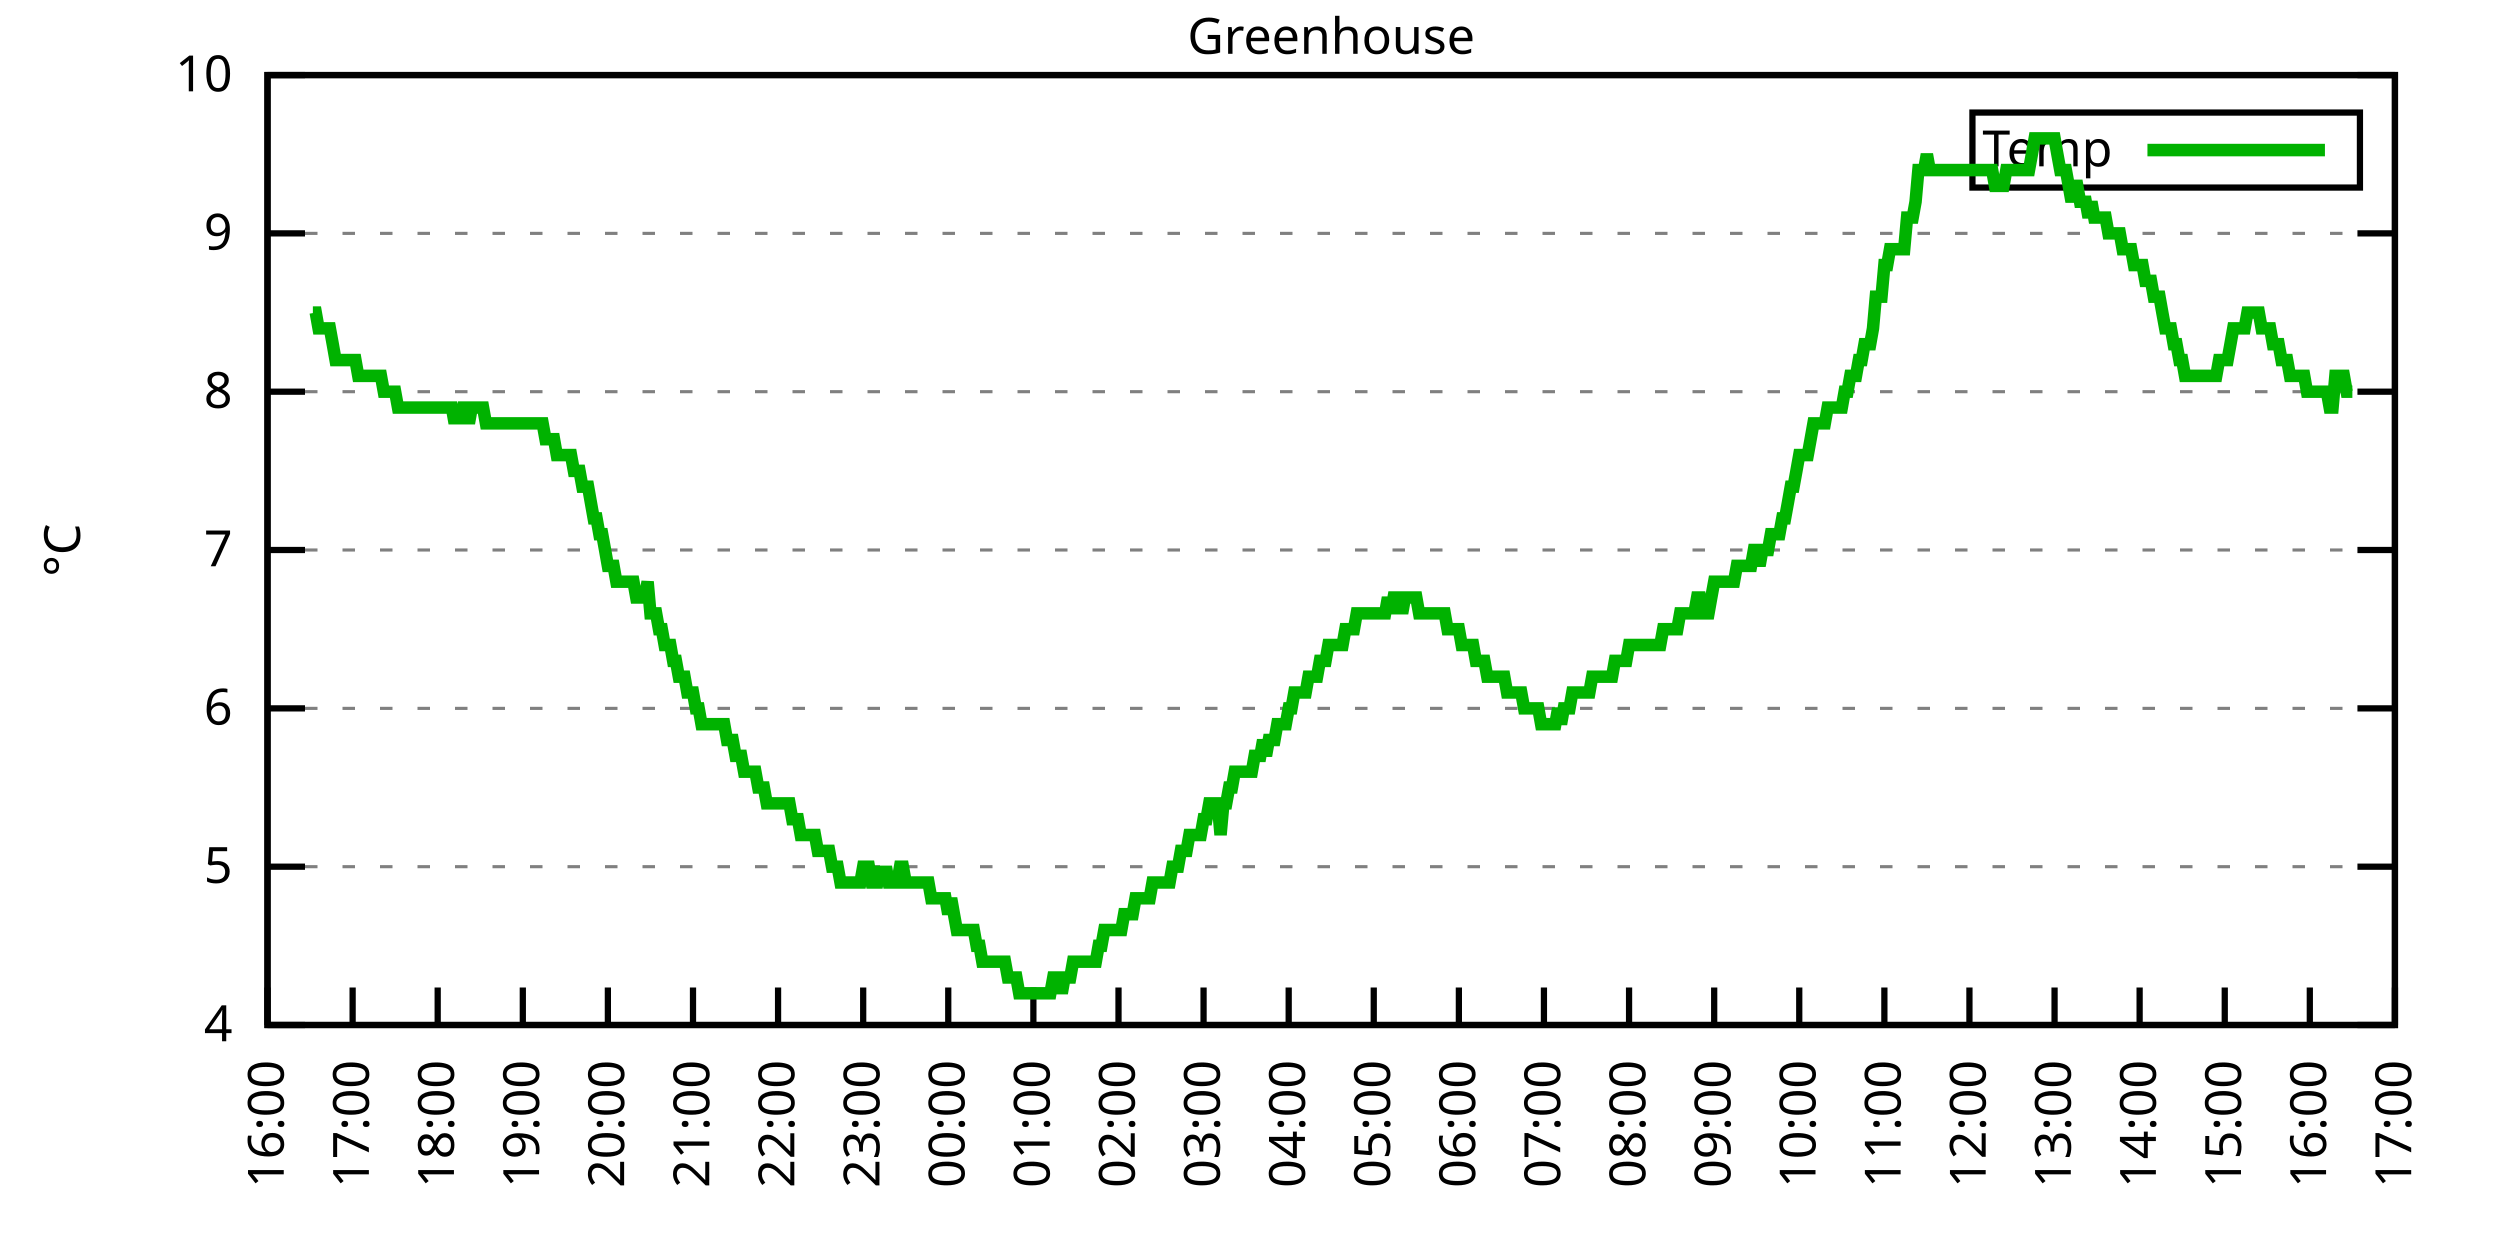
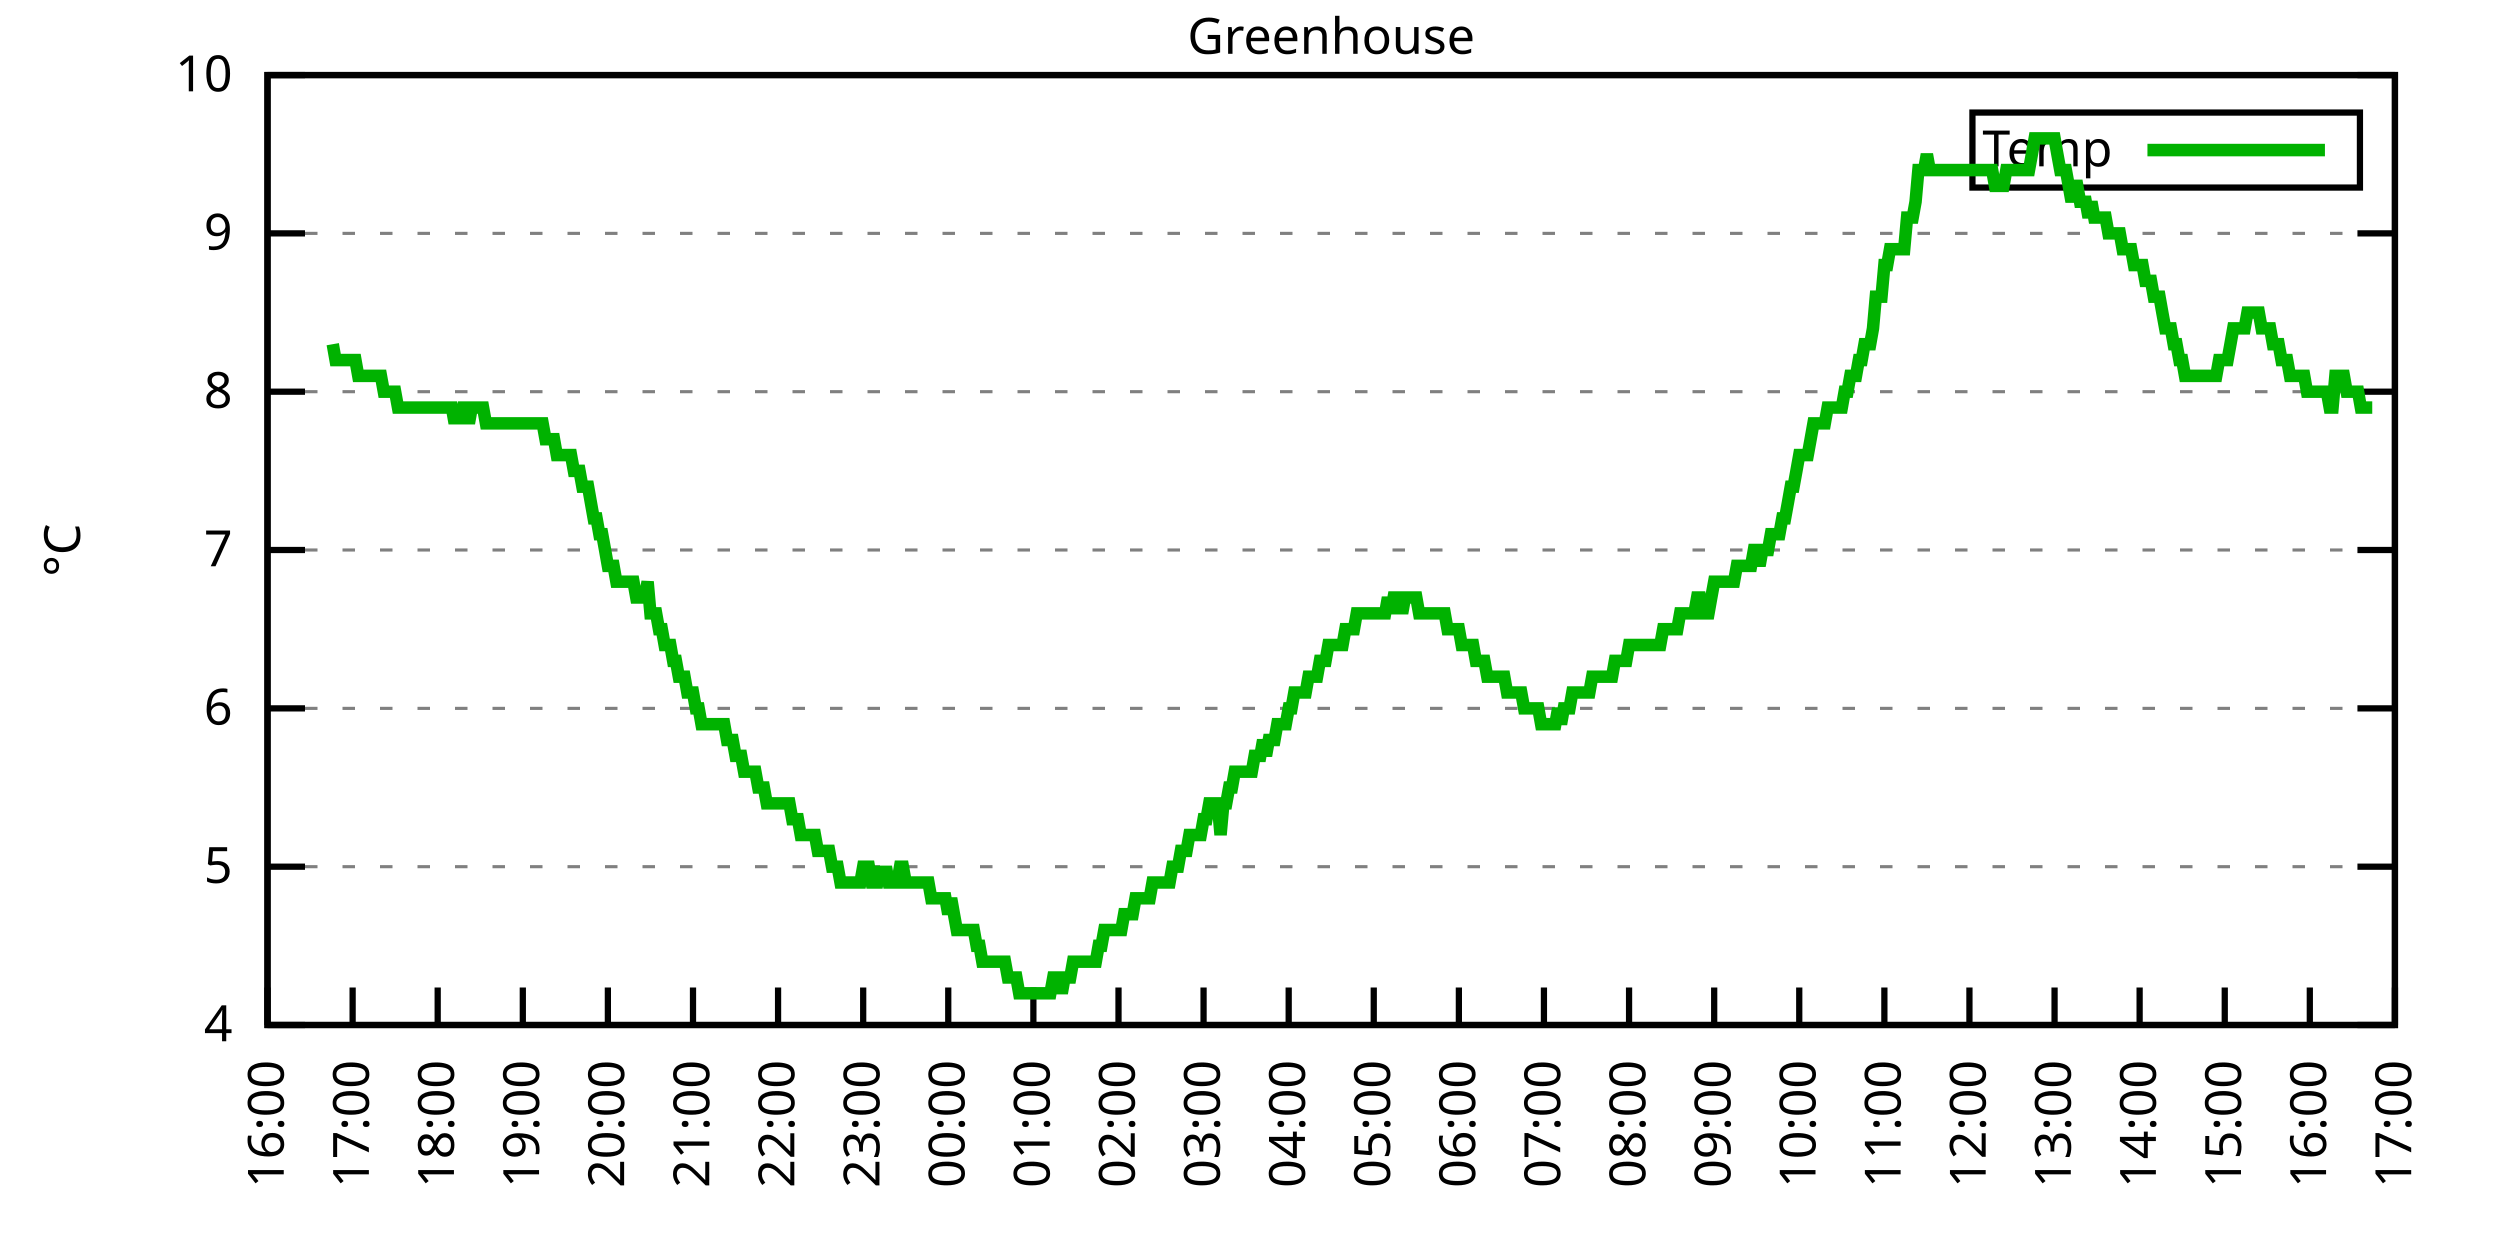
<svg xmlns="http://www.w3.org/2000/svg" xmlns:xlink="http://www.w3.org/1999/xlink" width="400" height="200" viewBox="0 0 400 200">
  <g id="gnuplot_canvas">
    <rect x="0" y="0" width="400" height="200" fill="none" />
    <defs>
      <circle id="gpDot" r="0.5" stroke-width="0.5" stroke="currentColor" />
      <path id="gpPt0" stroke-width="0.333" stroke="currentColor" d="M-1,0 h2 M0,-1 v2" />
      <path id="gpPt1" stroke-width="0.333" stroke="currentColor" d="M-1,-1 L1,1 M1,-1 L-1,1" />
      <path id="gpPt2" stroke-width="0.333" stroke="currentColor" d="M-1,0 L1,0 M0,-1 L0,1 M-1,-1 L1,1 M-1,1 L1,-1" />
      <rect id="gpPt3" stroke-width="0.333" stroke="currentColor" x="-1" y="-1" width="2" height="2" />
      <rect id="gpPt4" stroke-width="0.333" stroke="currentColor" fill="currentColor" x="-1" y="-1" width="2" height="2" />
      <circle id="gpPt5" stroke-width="0.333" stroke="currentColor" cx="0" cy="0" r="1" />
      <use xlink:href="#gpPt5" id="gpPt6" fill="currentColor" stroke="none" />
      <path id="gpPt7" stroke-width="0.333" stroke="currentColor" d="M0,-1.33 L-1.33,0.67 L1.33,0.67 z" />
      <use xlink:href="#gpPt7" id="gpPt8" fill="currentColor" stroke="none" />
      <use xlink:href="#gpPt7" id="gpPt9" stroke="currentColor" transform="rotate(180)" />
      <use xlink:href="#gpPt9" id="gpPt10" fill="currentColor" stroke="none" />
      <use xlink:href="#gpPt3" id="gpPt11" stroke="currentColor" transform="rotate(45)" />
      <use xlink:href="#gpPt11" id="gpPt12" fill="currentColor" stroke="none" />
      <path id="gpPt13" stroke-width="0.333" stroke="currentColor" d="M0,1.330 L1.265,0.411 L0.782,-1.067 L-0.782,-1.076 L-1.265,0.411 z" />
      <use xlink:href="#gpPt13" id="gpPt14" fill="currentColor" stroke="none" />
      <filter id="textbox" filterUnits="objectBoundingBox" x="0" y="0" height="1" width="1">
        <feFlood flood-color="white" flood-opacity="1" result="bgnd" />
        <feComposite in="SourceGraphic" in2="bgnd" operator="atop" />
      </filter>
      <filter id="greybox" filterUnits="objectBoundingBox" x="0" y="0" height="1" width="1">
        <feFlood flood-color="lightgrey" flood-opacity="1" result="grey" />
        <feComposite in="SourceGraphic" in2="grey" operator="atop" />
      </filter>
    </defs>
    <g fill="none" color="white" stroke="currentColor" stroke-width="1.00" stroke-linecap="butt" stroke-linejoin="miter">
</g>
    <g fill="none" color="black" stroke="currentColor" stroke-width="1.00" stroke-linecap="butt" stroke-linejoin="miter">
      <g stroke="none" shape-rendering="crispEdges">
        <polygon fill="rgb(255, 255, 255)" points="42.80,164.00 383.18,164.00 383.18,12.02 42.80,12.02 " />
      </g>
    </g>
    <g fill="none" color="black" stroke="currentColor" stroke-width="1.00" stroke-linecap="butt" stroke-linejoin="miter">
</g>
    <g fill="none" color="black" stroke="black" stroke-width="0.50" stroke-linecap="butt" stroke-linejoin="miter">
</g>
    <g fill="none" color="gray" stroke="currentColor" stroke-width="0.50" stroke-linecap="butt" stroke-linejoin="miter">
      <path stroke="gray" stroke-dasharray="2,4" class="gridline" d="M42.80,164.00 L383.19,164.00  " />
    </g>
    <g fill="none" color="gray" stroke="gray" stroke-width="1.00" stroke-linecap="butt" stroke-linejoin="miter">
</g>
    <g fill="none" color="black" stroke="currentColor" stroke-width="1.00" stroke-linecap="butt" stroke-linejoin="miter">
      <path stroke="black" d="M42.80,164.00 L48.80,164.00 M383.19,164.00 L377.19,164.00  " />
      <g transform="translate(37.20,166.60)" stroke="none" fill="black" font-family="Sans" font-size="8.00" text-anchor="end">
        <text>
          <tspan font-family="Sans"> 4</tspan>
        </text>
      </g>
    </g>
    <g fill="none" color="black" stroke="currentColor" stroke-width="1.00" stroke-linecap="butt" stroke-linejoin="miter">
</g>
    <g fill="none" color="black" stroke="black" stroke-width="0.50" stroke-linecap="butt" stroke-linejoin="miter">
</g>
    <g fill="none" color="gray" stroke="currentColor" stroke-width="0.50" stroke-linecap="butt" stroke-linejoin="miter">
      <path stroke="gray" stroke-dasharray="2,4" class="gridline" d="M42.80,138.67 L383.19,138.67  " />
    </g>
    <g fill="none" color="gray" stroke="gray" stroke-width="1.00" stroke-linecap="butt" stroke-linejoin="miter">
</g>
    <g fill="none" color="black" stroke="currentColor" stroke-width="1.00" stroke-linecap="butt" stroke-linejoin="miter">
      <path stroke="black" d="M42.80,138.67 L48.80,138.67 M383.19,138.67 L377.19,138.67  " />
      <g transform="translate(37.20,141.27)" stroke="none" fill="black" font-family="Sans" font-size="8.00" text-anchor="end">
        <text>
          <tspan font-family="Sans"> 5</tspan>
        </text>
      </g>
    </g>
    <g fill="none" color="black" stroke="currentColor" stroke-width="1.00" stroke-linecap="butt" stroke-linejoin="miter">
</g>
    <g fill="none" color="black" stroke="black" stroke-width="0.50" stroke-linecap="butt" stroke-linejoin="miter">
</g>
    <g fill="none" color="gray" stroke="currentColor" stroke-width="0.50" stroke-linecap="butt" stroke-linejoin="miter">
      <path stroke="gray" stroke-dasharray="2,4" class="gridline" d="M42.80,113.34 L383.19,113.34  " />
    </g>
    <g fill="none" color="gray" stroke="gray" stroke-width="1.00" stroke-linecap="butt" stroke-linejoin="miter">
</g>
    <g fill="none" color="black" stroke="currentColor" stroke-width="1.00" stroke-linecap="butt" stroke-linejoin="miter">
      <path stroke="black" d="M42.80,113.34 L48.80,113.34 M383.19,113.34 L377.19,113.34  " />
      <g transform="translate(37.20,115.94)" stroke="none" fill="black" font-family="Sans" font-size="8.00" text-anchor="end">
        <text>
          <tspan font-family="Sans"> 6</tspan>
        </text>
      </g>
    </g>
    <g fill="none" color="black" stroke="currentColor" stroke-width="1.00" stroke-linecap="butt" stroke-linejoin="miter">
</g>
    <g fill="none" color="black" stroke="black" stroke-width="0.50" stroke-linecap="butt" stroke-linejoin="miter">
</g>
    <g fill="none" color="gray" stroke="currentColor" stroke-width="0.50" stroke-linecap="butt" stroke-linejoin="miter">
      <path stroke="gray" stroke-dasharray="2,4" class="gridline" d="M42.80,88.00 L383.19,88.00  " />
    </g>
    <g fill="none" color="gray" stroke="gray" stroke-width="1.00" stroke-linecap="butt" stroke-linejoin="miter">
</g>
    <g fill="none" color="black" stroke="currentColor" stroke-width="1.00" stroke-linecap="butt" stroke-linejoin="miter">
      <path stroke="black" d="M42.80,88.00 L48.80,88.00 M383.19,88.00 L377.19,88.00  " />
      <g transform="translate(37.20,90.60)" stroke="none" fill="black" font-family="Sans" font-size="8.00" text-anchor="end">
        <text>
          <tspan font-family="Sans"> 7</tspan>
        </text>
      </g>
    </g>
    <g fill="none" color="black" stroke="currentColor" stroke-width="1.00" stroke-linecap="butt" stroke-linejoin="miter">
</g>
    <g fill="none" color="black" stroke="black" stroke-width="0.50" stroke-linecap="butt" stroke-linejoin="miter">
</g>
    <g fill="none" color="gray" stroke="currentColor" stroke-width="0.50" stroke-linecap="butt" stroke-linejoin="miter">
      <path stroke="gray" stroke-dasharray="2,4" class="gridline" d="M42.80,62.67 L383.19,62.67  " />
    </g>
    <g fill="none" color="gray" stroke="gray" stroke-width="1.00" stroke-linecap="butt" stroke-linejoin="miter">
</g>
    <g fill="none" color="black" stroke="currentColor" stroke-width="1.00" stroke-linecap="butt" stroke-linejoin="miter">
      <path stroke="black" d="M42.80,62.67 L48.80,62.67 M383.19,62.67 L377.19,62.67  " />
      <g transform="translate(37.20,65.27)" stroke="none" fill="black" font-family="Sans" font-size="8.00" text-anchor="end">
        <text>
          <tspan font-family="Sans"> 8</tspan>
        </text>
      </g>
    </g>
    <g fill="none" color="black" stroke="currentColor" stroke-width="1.00" stroke-linecap="butt" stroke-linejoin="miter">
</g>
    <g fill="none" color="black" stroke="black" stroke-width="0.50" stroke-linecap="butt" stroke-linejoin="miter">
</g>
    <g fill="none" color="gray" stroke="currentColor" stroke-width="0.50" stroke-linecap="butt" stroke-linejoin="miter">
      <path stroke="gray" stroke-dasharray="2,4" class="gridline" d="M42.80,37.34 L383.19,37.34  " />
    </g>
    <g fill="none" color="gray" stroke="gray" stroke-width="1.00" stroke-linecap="butt" stroke-linejoin="miter">
</g>
    <g fill="none" color="black" stroke="currentColor" stroke-width="1.00" stroke-linecap="butt" stroke-linejoin="miter">
      <path stroke="black" d="M42.80,37.34 L48.80,37.34 M383.19,37.34 L377.19,37.34  " />
      <g transform="translate(37.20,39.94)" stroke="none" fill="black" font-family="Sans" font-size="8.00" text-anchor="end">
        <text>
          <tspan font-family="Sans"> 9</tspan>
        </text>
      </g>
    </g>
    <g fill="none" color="black" stroke="currentColor" stroke-width="1.00" stroke-linecap="butt" stroke-linejoin="miter">
</g>
    <g fill="none" color="black" stroke="black" stroke-width="0.50" stroke-linecap="butt" stroke-linejoin="miter">
</g>
    <g fill="none" color="gray" stroke="currentColor" stroke-width="0.50" stroke-linecap="butt" stroke-linejoin="miter">
      <path stroke="gray" stroke-dasharray="2,4" class="gridline" d="M42.80,12.01 L383.19,12.01  " />
    </g>
    <g fill="none" color="gray" stroke="gray" stroke-width="1.00" stroke-linecap="butt" stroke-linejoin="miter">
</g>
    <g fill="none" color="black" stroke="currentColor" stroke-width="1.00" stroke-linecap="butt" stroke-linejoin="miter">
      <path stroke="black" d="M42.80,12.01 L48.80,12.01 M383.19,12.01 L377.19,12.01  " />
      <g transform="translate(37.20,14.61)" stroke="none" fill="black" font-family="Sans" font-size="8.00" text-anchor="end">
        <text>
          <tspan font-family="Sans"> 10</tspan>
        </text>
      </g>
    </g>
    <g fill="none" color="black" stroke="currentColor" stroke-width="1.00" stroke-linecap="butt" stroke-linejoin="miter">
      <path stroke="black" d="M42.80,164.00 L42.80,158.00  " />
      <g transform="translate(45.40,169.60) rotate(270.00)" stroke="none" fill="black" font-family="Sans" font-size="8.00" text-anchor="end">
        <text>
          <tspan font-family="Sans">16:00</tspan>
        </text>
      </g>
    </g>
    <g fill="none" color="black" stroke="currentColor" stroke-width="1.00" stroke-linecap="butt" stroke-linejoin="miter">
      <path stroke="black" d="M56.42,164.00 L56.42,158.00  " />
      <g transform="translate(59.02,169.60) rotate(270.00)" stroke="none" fill="black" font-family="Sans" font-size="8.00" text-anchor="end">
        <text>
          <tspan font-family="Sans">17:00</tspan>
        </text>
      </g>
    </g>
    <g fill="none" color="black" stroke="currentColor" stroke-width="1.00" stroke-linecap="butt" stroke-linejoin="miter">
      <path stroke="black" d="M70.03,164.00 L70.03,158.00  " />
      <g transform="translate(72.63,169.60) rotate(270.00)" stroke="none" fill="black" font-family="Sans" font-size="8.00" text-anchor="end">
        <text>
          <tspan font-family="Sans">18:00</tspan>
        </text>
      </g>
    </g>
    <g fill="none" color="black" stroke="currentColor" stroke-width="1.00" stroke-linecap="butt" stroke-linejoin="miter">
      <path stroke="black" d="M83.65,164.00 L83.65,158.00  " />
      <g transform="translate(86.25,169.60) rotate(270.00)" stroke="none" fill="black" font-family="Sans" font-size="8.00" text-anchor="end">
        <text>
          <tspan font-family="Sans">19:00</tspan>
        </text>
      </g>
    </g>
    <g fill="none" color="black" stroke="currentColor" stroke-width="1.00" stroke-linecap="butt" stroke-linejoin="miter">
      <path stroke="black" d="M97.26,164.00 L97.26,158.00  " />
      <g transform="translate(99.86,169.60) rotate(270.00)" stroke="none" fill="black" font-family="Sans" font-size="8.00" text-anchor="end">
        <text>
          <tspan font-family="Sans">20:00</tspan>
        </text>
      </g>
    </g>
    <g fill="none" color="black" stroke="currentColor" stroke-width="1.00" stroke-linecap="butt" stroke-linejoin="miter">
      <path stroke="black" d="M110.88,164.00 L110.88,158.00  " />
      <g transform="translate(113.48,169.60) rotate(270.00)" stroke="none" fill="black" font-family="Sans" font-size="8.00" text-anchor="end">
        <text>
          <tspan font-family="Sans">21:00</tspan>
        </text>
      </g>
    </g>
    <g fill="none" color="black" stroke="currentColor" stroke-width="1.00" stroke-linecap="butt" stroke-linejoin="miter">
      <path stroke="black" d="M124.49,164.00 L124.49,158.00  " />
      <g transform="translate(127.09,169.60) rotate(270.00)" stroke="none" fill="black" font-family="Sans" font-size="8.00" text-anchor="end">
        <text>
          <tspan font-family="Sans">22:00</tspan>
        </text>
      </g>
    </g>
    <g fill="none" color="black" stroke="currentColor" stroke-width="1.00" stroke-linecap="butt" stroke-linejoin="miter">
      <path stroke="black" d="M138.11,164.00 L138.11,158.00  " />
      <g transform="translate(140.71,169.60) rotate(270.00)" stroke="none" fill="black" font-family="Sans" font-size="8.00" text-anchor="end">
        <text>
          <tspan font-family="Sans">23:00</tspan>
        </text>
      </g>
    </g>
    <g fill="none" color="black" stroke="currentColor" stroke-width="1.00" stroke-linecap="butt" stroke-linejoin="miter">
      <path stroke="black" d="M151.72,164.00 L151.72,158.00  " />
      <g transform="translate(154.32,169.60) rotate(270.00)" stroke="none" fill="black" font-family="Sans" font-size="8.00" text-anchor="end">
        <text>
          <tspan font-family="Sans">00:00</tspan>
        </text>
      </g>
    </g>
    <g fill="none" color="black" stroke="currentColor" stroke-width="1.00" stroke-linecap="butt" stroke-linejoin="miter">
      <path stroke="black" d="M165.34,164.00 L165.34,158.00  " />
      <g transform="translate(167.94,169.60) rotate(270.00)" stroke="none" fill="black" font-family="Sans" font-size="8.00" text-anchor="end">
        <text>
          <tspan font-family="Sans">01:00</tspan>
        </text>
      </g>
    </g>
    <g fill="none" color="black" stroke="currentColor" stroke-width="1.00" stroke-linecap="butt" stroke-linejoin="miter">
      <path stroke="black" d="M178.96,164.00 L178.96,158.00  " />
      <g transform="translate(181.56,169.60) rotate(270.00)" stroke="none" fill="black" font-family="Sans" font-size="8.00" text-anchor="end">
        <text>
          <tspan font-family="Sans">02:00</tspan>
        </text>
      </g>
    </g>
    <g fill="none" color="black" stroke="currentColor" stroke-width="1.00" stroke-linecap="butt" stroke-linejoin="miter">
      <path stroke="black" d="M192.57,164.00 L192.57,158.00  " />
      <g transform="translate(195.17,169.60) rotate(270.00)" stroke="none" fill="black" font-family="Sans" font-size="8.00" text-anchor="end">
        <text>
          <tspan font-family="Sans">03:00</tspan>
        </text>
      </g>
    </g>
    <g fill="none" color="black" stroke="currentColor" stroke-width="1.00" stroke-linecap="butt" stroke-linejoin="miter">
      <path stroke="black" d="M206.19,164.00 L206.19,158.00  " />
      <g transform="translate(208.79,169.60) rotate(270.00)" stroke="none" fill="black" font-family="Sans" font-size="8.00" text-anchor="end">
        <text>
          <tspan font-family="Sans">04:00</tspan>
        </text>
      </g>
    </g>
    <g fill="none" color="black" stroke="currentColor" stroke-width="1.00" stroke-linecap="butt" stroke-linejoin="miter">
      <path stroke="black" d="M219.80,164.00 L219.80,158.00  " />
      <g transform="translate(222.40,169.60) rotate(270.00)" stroke="none" fill="black" font-family="Sans" font-size="8.00" text-anchor="end">
        <text>
          <tspan font-family="Sans">05:00</tspan>
        </text>
      </g>
    </g>
    <g fill="none" color="black" stroke="currentColor" stroke-width="1.00" stroke-linecap="butt" stroke-linejoin="miter">
      <path stroke="black" d="M233.42,164.00 L233.42,158.00  " />
      <g transform="translate(236.02,169.60) rotate(270.00)" stroke="none" fill="black" font-family="Sans" font-size="8.00" text-anchor="end">
        <text>
          <tspan font-family="Sans">06:00</tspan>
        </text>
      </g>
    </g>
    <g fill="none" color="black" stroke="currentColor" stroke-width="1.00" stroke-linecap="butt" stroke-linejoin="miter">
      <path stroke="black" d="M247.03,164.00 L247.03,158.00  " />
      <g transform="translate(249.63,169.60) rotate(270.00)" stroke="none" fill="black" font-family="Sans" font-size="8.00" text-anchor="end">
        <text>
          <tspan font-family="Sans">07:00</tspan>
        </text>
      </g>
    </g>
    <g fill="none" color="black" stroke="currentColor" stroke-width="1.00" stroke-linecap="butt" stroke-linejoin="miter">
      <path stroke="black" d="M260.65,164.00 L260.65,158.00  " />
      <g transform="translate(263.25,169.60) rotate(270.00)" stroke="none" fill="black" font-family="Sans" font-size="8.00" text-anchor="end">
        <text>
          <tspan font-family="Sans">08:00</tspan>
        </text>
      </g>
    </g>
    <g fill="none" color="black" stroke="currentColor" stroke-width="1.00" stroke-linecap="butt" stroke-linejoin="miter">
      <path stroke="black" d="M274.27,164.00 L274.27,158.00  " />
      <g transform="translate(276.87,169.60) rotate(270.00)" stroke="none" fill="black" font-family="Sans" font-size="8.00" text-anchor="end">
        <text>
          <tspan font-family="Sans">09:00</tspan>
        </text>
      </g>
    </g>
    <g fill="none" color="black" stroke="currentColor" stroke-width="1.00" stroke-linecap="butt" stroke-linejoin="miter">
      <path stroke="black" d="M287.88,164.00 L287.88,158.00  " />
      <g transform="translate(290.48,169.60) rotate(270.00)" stroke="none" fill="black" font-family="Sans" font-size="8.00" text-anchor="end">
        <text>
          <tspan font-family="Sans">10:00</tspan>
        </text>
      </g>
    </g>
    <g fill="none" color="black" stroke="currentColor" stroke-width="1.00" stroke-linecap="butt" stroke-linejoin="miter">
      <path stroke="black" d="M301.50,164.00 L301.50,158.00  " />
      <g transform="translate(304.10,169.60) rotate(270.00)" stroke="none" fill="black" font-family="Sans" font-size="8.00" text-anchor="end">
        <text>
          <tspan font-family="Sans">11:00</tspan>
        </text>
      </g>
    </g>
    <g fill="none" color="black" stroke="currentColor" stroke-width="1.00" stroke-linecap="butt" stroke-linejoin="miter">
      <path stroke="black" d="M315.11,164.00 L315.11,158.00  " />
      <g transform="translate(317.71,169.60) rotate(270.00)" stroke="none" fill="black" font-family="Sans" font-size="8.00" text-anchor="end">
        <text>
          <tspan font-family="Sans">12:00</tspan>
        </text>
      </g>
    </g>
    <g fill="none" color="black" stroke="currentColor" stroke-width="1.00" stroke-linecap="butt" stroke-linejoin="miter">
      <path stroke="black" d="M328.73,164.00 L328.73,158.00  " />
      <g transform="translate(331.33,169.60) rotate(270.00)" stroke="none" fill="black" font-family="Sans" font-size="8.00" text-anchor="end">
        <text>
          <tspan font-family="Sans">13:00</tspan>
        </text>
      </g>
    </g>
    <g fill="none" color="black" stroke="currentColor" stroke-width="1.00" stroke-linecap="butt" stroke-linejoin="miter">
      <path stroke="black" d="M342.34,164.00 L342.34,158.00  " />
      <g transform="translate(344.94,169.60) rotate(270.00)" stroke="none" fill="black" font-family="Sans" font-size="8.00" text-anchor="end">
        <text>
          <tspan font-family="Sans">14:00</tspan>
        </text>
      </g>
    </g>
    <g fill="none" color="black" stroke="currentColor" stroke-width="1.00" stroke-linecap="butt" stroke-linejoin="miter">
      <path stroke="black" d="M355.96,164.00 L355.96,158.00  " />
      <g transform="translate(358.56,169.60) rotate(270.00)" stroke="none" fill="black" font-family="Sans" font-size="8.00" text-anchor="end">
        <text>
          <tspan font-family="Sans">15:00</tspan>
        </text>
      </g>
    </g>
    <g fill="none" color="black" stroke="currentColor" stroke-width="1.00" stroke-linecap="butt" stroke-linejoin="miter">
      <path stroke="black" d="M369.57,164.00 L369.57,158.00  " />
      <g transform="translate(372.17,169.60) rotate(270.00)" stroke="none" fill="black" font-family="Sans" font-size="8.00" text-anchor="end">
        <text>
          <tspan font-family="Sans">16:00</tspan>
        </text>
      </g>
    </g>
    <g fill="none" color="black" stroke="currentColor" stroke-width="1.00" stroke-linecap="butt" stroke-linejoin="miter">
      <path stroke="black" d="M383.19,164.00 L383.19,158.00  " />
      <g transform="translate(385.79,169.60) rotate(270.00)" stroke="none" fill="black" font-family="Sans" font-size="8.00" text-anchor="end">
        <text>
          <tspan font-family="Sans">17:00</tspan>
        </text>
      </g>
    </g>
    <g fill="none" color="black" stroke="currentColor" stroke-width="1.00" stroke-linecap="butt" stroke-linejoin="miter">
</g>
    <g fill="none" color="black" stroke="currentColor" stroke-width="1.00" stroke-linecap="butt" stroke-linejoin="miter">
      <path stroke="black" d="M42.80,12.01 L42.80,164.00 L383.19,164.00 L383.19,12.01 L42.80,12.01 Z  " />
    </g>
    <g fill="none" color="black" stroke="currentColor" stroke-width="1.00" stroke-linecap="butt" stroke-linejoin="miter">
</g>
    <g fill="none" color="black" stroke="currentColor" stroke-width="1.00" stroke-linecap="butt" stroke-linejoin="miter">
      <path stroke="black" d="M315.59,30.01 L315.59,18.01 L377.59,18.01 L377.59,30.01 L315.59,30.01 Z  " />
    </g>
    <g id="Greenhouse_plot_1">
      <g fill="none" color="white" stroke="black" stroke-width="2.00" stroke-linecap="butt" stroke-linejoin="miter">
</g>
      <g fill="none" color="black" stroke="currentColor" stroke-width="2.00" stroke-linecap="butt" stroke-linejoin="miter">
        <g transform="translate(337.99,26.61)" stroke="none" fill="black" font-family="Sans" font-size="8.00" text-anchor="end">
          <text>
            <tspan font-family="Sans">Temp</tspan>
          </text>
        </g>
      </g>
      <g fill="none" color="black" stroke="currentColor" stroke-width="2.00" stroke-linecap="butt" stroke-linejoin="miter">
-         <path stroke="rgb(  0, 178,   0)" d="M343.59,24.01 L371.99,24.01 M50.06,50.01 L50.52,50.01 L50.97,52.54 L51.42,52.54 L51.88,52.54 L52.33,52.54   L52.78,52.54 L53.24,55.07 L53.69,57.61 L54.15,57.61 L54.60,57.61 L55.05,57.61 L55.51,57.61 L55.96,57.61   L56.42,57.61 L56.87,57.61 L57.32,60.14 L57.78,60.14 L58.23,60.14 L58.68,60.14 L59.14,60.14 L59.59,60.14   L60.05,60.14 L60.50,60.14 L60.95,60.14 L61.41,62.67 L61.86,62.67 L62.32,62.67 L62.77,62.67 L63.22,62.67   L63.68,65.21 L64.13,65.21 L64.58,65.21 L65.04,65.21 L65.49,65.21 L65.95,65.21 L66.40,65.21 L66.85,65.21   L67.31,65.21 L67.76,65.21 L68.22,65.21 L68.67,65.21 L69.12,65.21 L69.58,65.21 L70.03,65.21 L70.49,65.21   L70.94,65.21 L71.39,65.21 L71.85,65.21 L72.30,65.21 L72.75,67.74 L73.21,65.21 L73.66,67.74 L74.12,65.21   L74.57,65.21 L75.02,67.74 L75.48,65.21 L75.93,65.21 L76.39,65.21 L76.84,65.21 L77.29,65.21 L77.75,67.74   L78.20,67.74 L78.65,67.74 L79.11,67.74 L79.56,67.74 L80.02,67.74 L80.47,67.74 L80.92,67.74 L81.38,67.74   L81.83,67.74 L82.29,67.74 L82.74,67.74 L83.19,67.74 L83.65,67.74 L84.10,67.74 L84.55,67.74 L85.01,67.74   L85.46,67.74 L85.92,67.74 L86.37,67.74 L86.82,67.74 L87.28,70.27 L87.73,70.27 L88.19,70.27 L88.64,70.27   L89.09,72.81 L89.55,72.81 L90.00,72.81 L90.45,72.81 L90.91,72.81 L91.36,72.81 L91.82,75.34 L92.27,75.34   L92.72,75.34 L93.18,77.87 L93.63,77.87 L94.09,77.87 L94.54,80.41 L94.99,82.94 L95.45,82.94 L95.90,85.47   L96.35,85.47 L96.81,88.00 L97.26,90.54 L97.72,90.54 L98.17,90.54 L98.62,93.07 L99.08,93.07 L99.53,93.07   L99.99,93.07 L100.44,93.07 L100.89,93.07 L101.35,93.07 L101.80,95.60 L102.25,95.60 L102.71,95.60 L103.16,95.60   L103.62,93.07 L104.07,98.14 L104.52,98.14 L104.98,98.14 L105.43,100.67 L105.89,100.67 L106.34,103.20 L106.79,103.20   L107.25,103.20 L107.70,105.74 L108.15,105.74 L108.61,108.27 L109.06,108.27 L109.52,108.27 L109.97,110.80 L110.42,110.80   L110.88,110.80 L111.33,113.34 L111.79,113.34 L112.24,115.87 L112.69,115.87 L113.15,115.87 L113.60,115.87 L114.05,115.87   L114.51,115.87 L114.96,115.87 L115.42,115.87 L115.87,115.87 L116.32,118.40 L116.78,118.40 L117.23,118.40 L117.69,120.94   L118.14,120.94 L118.59,120.94 L119.05,123.47 L119.50,123.47 L119.96,123.47 L120.41,123.47 L120.86,123.47 L121.32,126.00   L121.77,126.00 L122.22,126.00 L122.68,128.54 L123.13,128.54 L123.59,128.54 L124.04,128.54 L124.49,128.54 L124.95,128.54   L125.40,128.54 L125.86,128.54 L126.31,128.54 L126.76,131.07 L127.22,131.07 L127.67,131.07 L128.12,133.60 L128.58,133.60   L129.03,133.60 L129.49,133.60 L129.94,133.60 L130.39,133.60 L130.85,136.14 L131.30,136.14 L131.76,136.14 L132.21,136.14   L132.66,136.14 L133.12,138.67 L133.57,138.67 L134.02,138.67 L134.48,141.20 L134.93,141.20 L135.39,141.20 L135.84,141.20   L136.29,141.20 L136.75,141.20 L137.20,141.20 L137.66,141.20 L138.11,138.67 L138.56,138.67 L139.02,138.67 L139.47,141.20   L139.92,141.20 L140.38,141.20 L140.83,138.67 L141.29,141.20 L141.74,138.67 L142.19,141.20 L142.65,141.20 L143.10,141.20   L143.56,141.20 L144.01,138.67 L144.46,138.67 L144.92,141.20 L145.37,141.20 L145.82,141.20 L146.28,141.20 L146.73,141.20   L147.19,141.20 L147.64,141.20 L148.09,141.20 L148.55,141.20 L149.00,143.73 L149.46,143.73 L149.91,143.73 L150.36,143.73   L150.82,143.73 L151.27,143.73 L151.72,146.27 L152.18,143.73 L152.63,146.27 L153.09,148.80 L153.54,148.80 L153.99,148.80   L154.45,148.80 L154.90,148.80 L155.36,148.80 L155.81,148.80 L156.26,151.33 L156.72,151.33 L157.17,153.87 L157.62,153.87   L158.08,153.87 L158.53,153.87 L158.99,153.87 L159.44,153.87 L159.89,153.87 L160.35,153.87 L160.80,153.87 L161.26,156.40   L161.71,156.40 L162.16,156.40 L162.62,156.40 L163.07,158.93 L163.52,158.93 L163.98,158.93 L164.43,158.93 L164.89,158.93   L165.34,158.93 L165.79,158.93 L166.25,158.93 L166.70,158.93 L167.16,158.93 L167.61,158.93 L168.06,158.93 L168.52,156.40   L168.97,156.40 L169.43,156.40 L169.88,158.93 L170.33,156.40 L170.79,156.40 L171.24,156.40 L171.69,153.87 L172.15,153.87   L172.60,153.87 L173.06,153.87 L173.51,153.87 L173.96,153.87 L174.42,153.87 L174.87,153.87 L175.33,153.87 L175.78,151.33   L176.23,151.33 L176.69,148.80 L177.14,148.80 L177.59,148.80 L178.05,148.80 L178.50,148.80 L178.96,148.80 L179.41,148.80   L179.86,146.27 L180.32,146.27 L180.77,146.27 L181.23,146.27 L181.68,143.73 L182.13,143.73 L182.59,143.73 L183.04,143.73   L183.49,143.73 L183.95,143.73 L184.40,141.20 L184.86,141.20 L185.31,141.20 L185.76,141.20 L186.22,141.20 L186.67,141.20   L187.13,141.20 L187.58,138.67 L188.03,138.67 L188.49,138.67 L188.94,136.14 L189.39,136.14 L189.85,136.14 L190.30,133.60   L190.76,133.60 L191.21,133.60 L191.66,133.60 L192.12,133.60 L192.57,131.07 L193.03,131.07 L193.48,128.54 L193.93,128.54   L194.39,128.54 L194.84,128.54 L195.29,133.60 L195.75,128.54 L196.20,128.54 L196.66,126.00 L197.11,126.00 L197.56,123.47   L198.02,123.47 L198.47,123.47 L198.93,123.47 L199.38,123.47 L199.83,123.47 L200.29,123.47 L200.74,120.94 L201.19,120.94   L201.65,120.94 L202.10,118.40 L202.56,120.94 L203.01,118.40 L203.46,118.40 L203.92,118.40 L204.37,115.87 L204.83,115.87   L205.28,115.87 L205.73,115.87 L206.19,113.34 L206.64,113.34 L207.09,110.80 L207.55,110.80 L208.00,110.80 L208.46,110.80   L208.91,110.80 L209.36,108.27 L209.82,108.27 L210.27,108.27 L210.73,108.27 L211.18,105.74 L211.63,105.74 L212.09,105.74   L212.54,103.20 L213.00,103.20 L213.45,103.20 L213.90,103.20 L214.36,103.20 L214.81,103.20 L215.26,100.67 L215.72,100.67   L216.17,100.67 L216.63,100.67 L217.08,98.14 L217.53,98.14 L217.99,98.14 L218.44,98.14 L218.90,98.14 L219.35,98.14   L219.80,98.14 L220.26,98.14 L220.71,98.14 L221.16,98.14 L221.62,98.14 L222.07,95.60 L222.53,98.14 L222.98,95.60   L223.43,95.60 L223.89,95.60 L224.34,98.14 L224.80,95.60 L225.25,95.60 L225.70,95.60 L226.16,95.60 L226.61,95.60   L227.06,98.14 L227.52,98.14 L227.97,98.14 L228.43,98.14 L228.88,98.14 L229.33,98.14 L229.79,98.14 L230.24,98.14   L230.70,98.14 L231.15,98.14 L231.60,100.67 L232.06,100.67 L232.51,100.67 L232.96,100.67 L233.42,100.67 L233.87,103.20   L234.33,103.20 L234.78,103.20 L235.23,103.20 L235.69,103.20 L236.14,105.74 L236.60,105.74 L237.05,105.74 L237.50,105.74   L237.96,108.27 L238.41,108.27 L238.86,108.27 L239.32,108.27 L239.77,108.27 L240.23,108.27 L240.68,108.27 L241.13,110.80   L241.59,110.80 L242.04,110.80 L242.50,110.80 L242.95,110.80 L243.40,110.80 L243.86,113.34 L244.31,113.34 L244.76,113.34   L245.22,113.34 L245.67,113.34 L246.13,113.34 L246.58,115.87 L247.03,115.87 L247.49,115.87 L247.94,115.87 L248.40,115.87   L248.85,115.87 L249.30,113.34 L249.76,115.87 L250.21,113.34 L250.66,113.34 L251.12,113.34 L251.57,110.80 L252.03,110.80   L252.48,110.80 L252.93,110.80 L253.39,110.80 L253.84,110.80 L254.30,110.80 L254.75,108.27 L255.20,108.27 L255.66,108.27   L256.11,108.27 L256.56,108.27 L257.02,108.27 L257.47,108.27 L257.93,108.27 L258.38,105.74 L258.83,105.74 L259.29,105.74   L259.74,105.74 L260.20,105.74 L260.65,103.20 L261.10,103.20 L261.56,103.20 L262.01,103.20 L262.47,103.20 L262.92,103.20   L263.37,103.20 L263.83,103.20 L264.28,103.20 L264.73,103.20 L265.19,103.20 L265.64,103.20 L266.10,100.67 L266.55,100.67   L267.00,100.67 L267.46,100.67 L267.91,100.67 L268.37,100.67 L268.82,98.14 L269.27,98.14 L269.73,98.14 L270.18,98.14   L270.63,98.14 L271.09,98.14 L271.54,95.60 L272.00,95.60 L272.45,98.14 L272.90,98.14 L273.36,98.14 L273.81,95.60   L274.27,93.07 L274.72,93.07 L275.17,93.07 L275.63,93.07 L276.08,93.07 L276.53,93.07 L276.99,93.07 L277.44,93.07   L277.90,90.54 L278.35,90.54 L278.80,90.54 L279.26,90.54 L279.71,90.54 L280.17,90.54 L280.62,88.00 L281.07,88.00   L281.53,90.54 L281.98,88.00 L282.43,88.00 L282.89,88.00 L283.34,85.47 L283.80,85.47 L284.25,85.47 L284.70,85.47   L285.16,82.94 L285.61,82.94 L286.07,80.41 L286.52,77.87 L286.97,77.87 L287.43,75.34 L287.88,72.81 L288.33,72.81   L288.79,72.81 L289.24,72.81 L289.70,70.27 L290.15,67.74 L290.60,67.74 L291.06,67.74 L291.51,67.74 L291.97,67.74   L292.42,65.21 L292.87,65.21 L293.33,65.21 L293.78,65.21 L294.23,65.21 L294.69,65.21 L295.14,62.67 L295.60,62.67   L296.05,60.14 L296.50,60.14 L296.96,60.14 L297.41,57.61 L297.87,57.61 L298.32,55.07 L298.77,55.07 L299.23,55.07   L299.68,52.54 L300.13,47.47 L300.59,47.47 L301.04,47.47 L301.50,42.41 L301.95,42.41 L302.40,39.87 L302.86,39.87   L303.31,39.87 L303.77,39.87 L304.22,39.87 L304.67,39.87 L305.13,34.81 L305.58,34.81 L306.03,34.81 L306.49,32.28   L306.94,27.21 L307.40,27.21 L307.85,27.21 L308.30,24.68 L308.76,27.21 L309.21,27.21 L309.67,27.21 L310.12,27.21   L310.57,27.21 L311.03,27.21 L311.48,27.21 L311.94,27.21 L312.39,27.21 L312.84,27.21 L313.30,27.21 L313.75,27.21   L314.20,27.21 L314.66,27.21 L315.11,27.21 L315.57,27.21 L316.02,27.21 L316.47,27.21 L316.93,27.21 L317.38,27.21   L317.84,27.21 L318.29,27.21 L318.74,27.21 L319.20,29.74 L319.65,29.74 L320.10,29.74 L320.56,29.74 L321.01,27.21   L321.47,27.21 L321.92,27.21 L322.37,27.21 L322.83,27.21 L323.28,27.21 L323.74,27.21 L324.19,27.21 L324.64,27.21   L325.10,24.68 L325.55,22.14 L326.00,22.14 L326.46,22.14 L326.91,22.14 L327.37,22.14 L327.82,22.14 L328.27,22.14   L328.73,22.14 L329.18,24.68 L329.64,27.21 L330.09,27.21 L330.54,27.21 L331.00,29.74 L331.45,32.28 L331.90,29.74   L332.36,29.74 L332.81,32.28 L333.27,32.28 L333.72,32.28 L334.17,34.81 L334.63,32.28 L335.08,34.81 L335.54,34.81   L335.99,34.81 L336.44,34.81 L336.90,34.81 L337.35,37.34 L337.80,37.34 L338.26,37.34 L338.71,37.34 L339.17,37.34   L339.62,39.87 L340.07,39.87 L340.53,39.87 L340.98,39.87 L341.44,42.41 L341.89,42.41 L342.34,42.41 L342.80,42.41   L343.25,44.94 L343.70,44.94 L344.16,44.94 L344.61,47.47 L345.07,47.47 L345.52,47.47 L345.97,50.01 L346.43,52.54   L346.88,52.54 L347.34,52.54 L347.79,55.07 L348.24,55.07 L348.70,57.61 L349.15,57.61 L349.60,60.14 L350.06,60.14   L350.51,60.14 L350.97,60.14 L351.42,60.14 L351.87,60.14 L352.33,60.14 L352.78,60.14 L353.24,60.14 L353.69,60.14   L354.14,60.14 L354.60,60.14 L355.05,57.61 L355.50,57.61 L355.96,57.61 L356.41,57.61 L356.87,55.07 L357.32,52.54   L357.77,52.54 L358.23,52.54 L358.68,52.54 L359.14,52.54 L359.59,50.01 L360.04,50.01 L360.50,50.01 L360.95,50.01   L361.41,50.01 L361.86,52.54 L362.31,52.54 L362.77,52.54 L363.22,52.54 L363.67,55.07 L364.13,55.07 L364.58,55.07   L365.04,57.61 L365.49,57.61 L365.94,57.61 L366.40,60.14 L366.85,60.14 L367.31,60.14 L367.76,60.14 L368.21,60.14   L368.67,60.14 L369.12,62.67 L369.57,62.67 L370.03,62.67 L370.48,62.67 L370.94,62.67 L371.39,62.67 L371.84,62.67   L372.30,62.67 L372.75,65.21 L373.21,65.21 L373.66,60.14 L374.11,60.14 L374.57,60.14 L375.02,60.14 L375.47,62.67   L375.93,62.67 L376.38,62.67  " />
+         <path stroke="rgb(  0, 178,   0)" d="M343.59,24.01 L371.99,24.01 M53.24,55.07 L53.69,57.61 L54.15,57.61 L54.60,57.61 L55.05,57.61 L55.51,57.61   L55.96,57.61 L56.42,57.61 L56.87,57.61 L57.32,60.14 L57.78,60.14 L58.23,60.14 L58.68,60.14 L59.14,60.14   L59.59,60.14 L60.05,60.14 L60.50,60.14 L60.95,60.14 L61.41,62.67 L61.86,62.67 L62.32,62.67 L62.77,62.67   L63.22,62.67 L63.68,65.21 L64.13,65.21 L64.58,65.21 L65.04,65.21 L65.49,65.21 L65.95,65.21 L66.40,65.21   L66.85,65.21 L67.31,65.21 L67.76,65.21 L68.22,65.21 L68.67,65.21 L69.12,65.21 L69.58,65.21 L70.03,65.21   L70.49,65.21 L70.94,65.21 L71.39,65.21 L71.85,65.21 L72.30,65.21 L72.75,67.74 L73.21,65.21 L73.66,67.74   L74.12,65.21 L74.57,65.21 L75.02,67.74 L75.48,65.21 L75.93,65.21 L76.39,65.21 L76.84,65.21 L77.29,65.21   L77.75,67.74 L78.20,67.74 L78.65,67.74 L79.11,67.74 L79.56,67.74 L80.02,67.74 L80.47,67.74 L80.92,67.74   L81.38,67.74 L81.83,67.74 L82.29,67.74 L82.74,67.74 L83.19,67.74 L83.65,67.74 L84.10,67.74 L84.55,67.74   L85.01,67.74 L85.46,67.74 L85.92,67.74 L86.37,67.74 L86.82,67.74 L87.28,70.27 L87.73,70.27 L88.19,70.27   L88.64,70.27 L89.09,72.81 L89.55,72.81 L90.00,72.81 L90.45,72.81 L90.91,72.81 L91.36,72.81 L91.82,75.34   L92.27,75.34 L92.72,75.34 L93.18,77.87 L93.63,77.87 L94.09,77.87 L94.54,80.41 L94.99,82.94 L95.45,82.94   L95.90,85.47 L96.35,85.47 L96.81,88.00 L97.26,90.54 L97.72,90.54 L98.17,90.54 L98.62,93.07 L99.08,93.07   L99.53,93.07 L99.99,93.07 L100.44,93.07 L100.89,93.07 L101.35,93.07 L101.80,95.60 L102.25,95.60 L102.71,95.60   L103.16,95.60 L103.62,93.07 L104.07,98.14 L104.52,98.14 L104.98,98.14 L105.43,100.67 L105.89,100.67 L106.34,103.20   L106.79,103.20 L107.25,103.20 L107.70,105.74 L108.15,105.74 L108.61,108.27 L109.06,108.27 L109.52,108.27 L109.97,110.80   L110.42,110.80 L110.88,110.80 L111.33,113.34 L111.79,113.34 L112.24,115.87 L112.69,115.87 L113.15,115.87 L113.60,115.87   L114.05,115.87 L114.51,115.87 L114.96,115.87 L115.42,115.87 L115.87,115.87 L116.32,118.40 L116.78,118.40 L117.23,118.40   L117.69,120.94 L118.14,120.94 L118.59,120.94 L119.05,123.47 L119.50,123.47 L119.96,123.47 L120.41,123.47 L120.86,123.47   L121.32,126.00 L121.77,126.00 L122.22,126.00 L122.68,128.54 L123.13,128.54 L123.59,128.54 L124.04,128.54 L124.49,128.54   L124.95,128.54 L125.40,128.54 L125.86,128.54 L126.31,128.54 L126.76,131.07 L127.22,131.07 L127.67,131.07 L128.12,133.60   L128.58,133.60 L129.03,133.60 L129.49,133.60 L129.94,133.60 L130.39,133.60 L130.85,136.14 L131.30,136.14 L131.76,136.14   L132.21,136.14 L132.66,136.14 L133.12,138.67 L133.57,138.67 L134.02,138.67 L134.48,141.20 L134.93,141.20 L135.39,141.20   L135.84,141.20 L136.29,141.20 L136.75,141.20 L137.20,141.20 L137.66,141.20 L138.11,138.67 L138.56,138.67 L139.02,138.67   L139.47,141.20 L139.92,141.20 L140.38,141.20 L140.83,138.67 L141.29,141.20 L141.74,138.67 L142.19,141.20 L142.65,141.20   L143.10,141.20 L143.56,141.20 L144.01,138.67 L144.46,138.67 L144.92,141.20 L145.37,141.20 L145.82,141.20 L146.28,141.20   L146.73,141.20 L147.19,141.20 L147.64,141.20 L148.09,141.20 L148.55,141.20 L149.00,143.73 L149.46,143.73 L149.91,143.73   L150.36,143.73 L150.82,143.73 L151.27,143.73 L151.72,146.27 L152.18,143.73 L152.63,146.27 L153.09,148.80 L153.54,148.80   L153.99,148.80 L154.45,148.80 L154.90,148.80 L155.36,148.80 L155.81,148.80 L156.26,151.33 L156.72,151.33 L157.17,153.87   L157.62,153.87 L158.08,153.87 L158.53,153.87 L158.99,153.87 L159.44,153.87 L159.89,153.87 L160.35,153.87 L160.80,153.87   L161.26,156.40 L161.71,156.40 L162.16,156.40 L162.62,156.40 L163.07,158.93 L163.52,158.93 L163.98,158.93 L164.43,158.93   L164.89,158.93 L165.34,158.93 L165.79,158.93 L166.25,158.93 L166.70,158.93 L167.16,158.93 L167.61,158.93 L168.06,158.93   L168.52,156.40 L168.97,156.40 L169.43,156.40 L169.88,158.93 L170.33,156.40 L170.79,156.40 L171.24,156.40 L171.69,153.87   L172.15,153.87 L172.60,153.87 L173.06,153.87 L173.51,153.87 L173.96,153.87 L174.42,153.87 L174.87,153.87 L175.33,153.87   L175.78,151.33 L176.23,151.33 L176.69,148.80 L177.14,148.80 L177.59,148.80 L178.05,148.80 L178.50,148.80 L178.96,148.80   L179.41,148.80 L179.86,146.27 L180.32,146.27 L180.77,146.27 L181.23,146.27 L181.68,143.73 L182.13,143.73 L182.59,143.73   L183.04,143.73 L183.49,143.73 L183.95,143.73 L184.40,141.20 L184.86,141.20 L185.31,141.20 L185.76,141.20 L186.22,141.20   L186.67,141.20 L187.13,141.20 L187.58,138.67 L188.03,138.67 L188.49,138.67 L188.94,136.14 L189.39,136.14 L189.85,136.14   L190.30,133.60 L190.76,133.60 L191.21,133.60 L191.66,133.60 L192.12,133.60 L192.57,131.07 L193.03,131.07 L193.48,128.54   L193.93,128.54 L194.39,128.54 L194.84,128.54 L195.29,133.60 L195.75,128.54 L196.20,128.54 L196.66,126.00 L197.11,126.00   L197.56,123.47 L198.02,123.47 L198.47,123.47 L198.93,123.47 L199.38,123.47 L199.83,123.47 L200.29,123.47 L200.74,120.94   L201.19,120.94 L201.65,120.94 L202.10,118.40 L202.56,120.94 L203.01,118.40 L203.46,118.40 L203.92,118.40 L204.37,115.87   L204.83,115.87 L205.28,115.87 L205.73,115.87 L206.19,113.34 L206.64,113.34 L207.09,110.80 L207.55,110.80 L208.00,110.80   L208.46,110.80 L208.91,110.80 L209.36,108.27 L209.82,108.27 L210.27,108.27 L210.73,108.27 L211.18,105.74 L211.63,105.74   L212.09,105.74 L212.54,103.20 L213.00,103.20 L213.45,103.20 L213.90,103.20 L214.36,103.20 L214.81,103.20 L215.26,100.67   L215.72,100.67 L216.17,100.67 L216.63,100.67 L217.08,98.14 L217.53,98.14 L217.99,98.14 L218.44,98.14 L218.90,98.14   L219.35,98.14 L219.80,98.14 L220.26,98.14 L220.71,98.14 L221.16,98.14 L221.62,98.14 L222.07,95.60 L222.53,98.14   L222.98,95.60 L223.43,95.60 L223.89,95.60 L224.34,98.14 L224.80,95.60 L225.25,95.60 L225.70,95.60 L226.16,95.60   L226.61,95.60 L227.06,98.14 L227.52,98.14 L227.97,98.14 L228.43,98.14 L228.88,98.14 L229.33,98.14 L229.79,98.14   L230.24,98.14 L230.70,98.14 L231.15,98.14 L231.60,100.67 L232.06,100.67 L232.51,100.67 L232.96,100.67 L233.42,100.67   L233.87,103.20 L234.33,103.20 L234.78,103.20 L235.23,103.20 L235.69,103.20 L236.14,105.74 L236.60,105.74 L237.05,105.74   L237.50,105.74 L237.96,108.27 L238.41,108.27 L238.86,108.27 L239.32,108.27 L239.77,108.27 L240.23,108.27 L240.68,108.27   L241.13,110.80 L241.59,110.80 L242.04,110.80 L242.50,110.80 L242.95,110.80 L243.40,110.80 L243.86,113.34 L244.31,113.34   L244.76,113.34 L245.22,113.34 L245.67,113.34 L246.13,113.34 L246.58,115.87 L247.03,115.87 L247.49,115.87 L247.94,115.87   L248.40,115.87 L248.85,115.87 L249.30,113.34 L249.76,115.87 L250.21,113.34 L250.66,113.34 L251.12,113.34 L251.57,110.80   L252.03,110.80 L252.48,110.80 L252.93,110.80 L253.39,110.80 L253.84,110.80 L254.30,110.80 L254.75,108.27 L255.20,108.27   L255.66,108.27 L256.11,108.27 L256.56,108.27 L257.02,108.27 L257.47,108.27 L257.93,108.27 L258.38,105.74 L258.83,105.74   L259.29,105.74 L259.74,105.74 L260.20,105.74 L260.65,103.20 L261.10,103.20 L261.56,103.20 L262.01,103.20 L262.47,103.20   L262.92,103.20 L263.37,103.20 L263.83,103.20 L264.28,103.20 L264.73,103.20 L265.19,103.20 L265.64,103.20 L266.10,100.67   L266.55,100.67 L267.00,100.67 L267.46,100.67 L267.91,100.67 L268.37,100.67 L268.82,98.14 L269.27,98.14 L269.73,98.14   L270.18,98.14 L270.63,98.14 L271.09,98.14 L271.54,95.60 L272.00,95.60 L272.45,98.14 L272.90,98.14 L273.36,98.14   L273.81,95.60 L274.27,93.07 L274.72,93.07 L275.17,93.07 L275.63,93.07 L276.08,93.07 L276.53,93.07 L276.99,93.07   L277.44,93.07 L277.90,90.54 L278.35,90.54 L278.80,90.54 L279.26,90.54 L279.71,90.54 L280.17,90.54 L280.62,88.00   L281.07,88.00 L281.53,90.54 L281.98,88.00 L282.43,88.00 L282.89,88.00 L283.34,85.47 L283.80,85.47 L284.25,85.47   L284.70,85.47 L285.16,82.94 L285.61,82.94 L286.07,80.41 L286.52,77.87 L286.97,77.87 L287.43,75.34 L287.88,72.81   L288.33,72.81 L288.79,72.81 L289.24,72.81 L289.70,70.27 L290.15,67.74 L290.60,67.74 L291.06,67.74 L291.51,67.74   L291.97,67.74 L292.42,65.21 L292.87,65.21 L293.33,65.21 L293.78,65.21 L294.23,65.21 L294.69,65.21 L295.14,62.67   L295.60,62.67 L296.05,60.14 L296.50,60.14 L296.96,60.14 L297.41,57.61 L297.87,57.61 L298.32,55.07 L298.77,55.07   L299.23,55.07 L299.68,52.54 L300.13,47.47 L300.59,47.47 L301.04,47.47 L301.50,42.41 L301.95,42.41 L302.40,39.87   L302.86,39.87 L303.31,39.87 L303.77,39.87 L304.22,39.87 L304.67,39.87 L305.13,34.81 L305.58,34.81 L306.03,34.81   L306.49,32.28 L306.94,27.21 L307.40,27.21 L307.85,27.21 L308.30,24.68 L308.76,27.21 L309.21,27.21 L309.67,27.21   L310.12,27.21 L310.57,27.21 L311.03,27.21 L311.48,27.21 L311.94,27.21 L312.39,27.21 L312.84,27.21 L313.30,27.21   L313.75,27.21 L314.20,27.21 L314.66,27.21 L315.11,27.21 L315.57,27.21 L316.02,27.21 L316.47,27.21 L316.93,27.21   L317.38,27.21 L317.84,27.21 L318.29,27.21 L318.74,27.21 L319.20,29.74 L319.65,29.74 L320.10,29.74 L320.56,29.74   L321.01,27.21 L321.47,27.21 L321.92,27.21 L322.37,27.21 L322.83,27.21 L323.28,27.21 L323.74,27.21 L324.19,27.21   L324.64,27.21 L325.10,24.68 L325.55,22.14 L326.00,22.14 L326.46,22.14 L326.91,22.14 L327.37,22.14 L327.82,22.14   L328.27,22.14 L328.73,22.14 L329.18,24.68 L329.64,27.21 L330.09,27.21 L330.54,27.21 L331.00,29.74 L331.45,32.28   L331.90,29.74 L332.36,29.74 L332.81,32.28 L333.27,32.28 L333.72,32.28 L334.17,34.81 L334.63,32.28 L335.08,34.81   L335.54,34.81 L335.99,34.81 L336.44,34.81 L336.90,34.81 L337.35,37.34 L337.80,37.34 L338.26,37.34 L338.71,37.34   L339.17,37.34 L339.62,39.87 L340.07,39.87 L340.53,39.87 L340.98,39.87 L341.44,42.41 L341.89,42.41 L342.34,42.41   L342.80,42.41 L343.25,44.94 L343.70,44.94 L344.16,44.94 L344.61,47.47 L345.07,47.47 L345.52,47.47 L345.97,50.01   L346.43,52.54 L346.88,52.54 L347.34,52.54 L347.79,55.07 L348.24,55.07 L348.70,57.61 L349.15,57.61 L349.60,60.14   L350.06,60.14 L350.51,60.14 L350.97,60.14 L351.42,60.14 L351.87,60.14 L352.33,60.14 L352.78,60.14 L353.24,60.14   L353.69,60.14 L354.14,60.14 L354.60,60.14 L355.05,57.61 L355.50,57.61 L355.96,57.61 L356.41,57.61 L356.87,55.07   L357.32,52.54 L357.77,52.54 L358.23,52.54 L358.68,52.54 L359.14,52.54 L359.59,50.01 L360.04,50.01 L360.50,50.01   L360.95,50.01 L361.41,50.01 L361.86,52.54 L362.31,52.54 L362.77,52.54 L363.22,52.54 L363.67,55.07 L364.13,55.07   L364.58,55.07 L365.04,57.61 L365.49,57.61 L365.94,57.61 L366.40,60.14 L366.85,60.14 L367.31,60.14 L367.76,60.14   L368.21,60.14 L368.67,60.14 L369.12,62.67 L369.57,62.67 L370.03,62.67 L370.48,62.67 L370.94,62.67 L371.39,62.67   L371.84,62.67 L372.30,62.67 L372.75,65.21 L373.21,65.21 L373.66,60.14 L374.11,60.14 L374.57,60.14 L375.02,60.14   L375.47,62.67 L375.93,62.67 L376.38,62.67 L376.84,62.67 L377.29,62.67 L377.74,65.21 L378.20,65.21 L378.65,65.21   L379.11,65.21 L379.56,65.21  " />
      </g>
    </g>
    <g fill="none" color="black" stroke="currentColor" stroke-width="2.00" stroke-linecap="butt" stroke-linejoin="miter">
</g>
    <g fill="none" color="black" stroke="black" stroke-width="1.00" stroke-linecap="butt" stroke-linejoin="miter">
</g>
    <g fill="none" color="black" stroke="currentColor" stroke-width="1.00" stroke-linecap="butt" stroke-linejoin="miter">
      <path stroke="black" d="M42.80,12.01 L42.80,164.00 L383.19,164.00 L383.19,12.01 L42.80,12.01 Z  " />
      <g transform="translate(12.80,88.01) rotate(270.00)" stroke="none" fill="black" font-family="Sans" font-size="8.00" text-anchor="middle">
        <text>
          <tspan font-family="Sans">°C</tspan>
        </text>
      </g>
    </g>
    <g fill="none" color="black" stroke="currentColor" stroke-width="1.00" stroke-linecap="butt" stroke-linejoin="miter">
</g>
    <g fill="none" color="black" stroke="currentColor" stroke-width="1.00" stroke-linecap="butt" stroke-linejoin="miter">
      <g transform="translate(212.99,8.61)" stroke="none" fill="black" font-family="Sans" font-size="8.00" text-anchor="middle">
        <text>
          <tspan font-family="Sans">Greenhouse</tspan>
        </text>
      </g>
    </g>
    <g fill="none" color="black" stroke="currentColor" stroke-width="1.00" stroke-linecap="butt" stroke-linejoin="miter">
</g>
  </g>
</svg>
